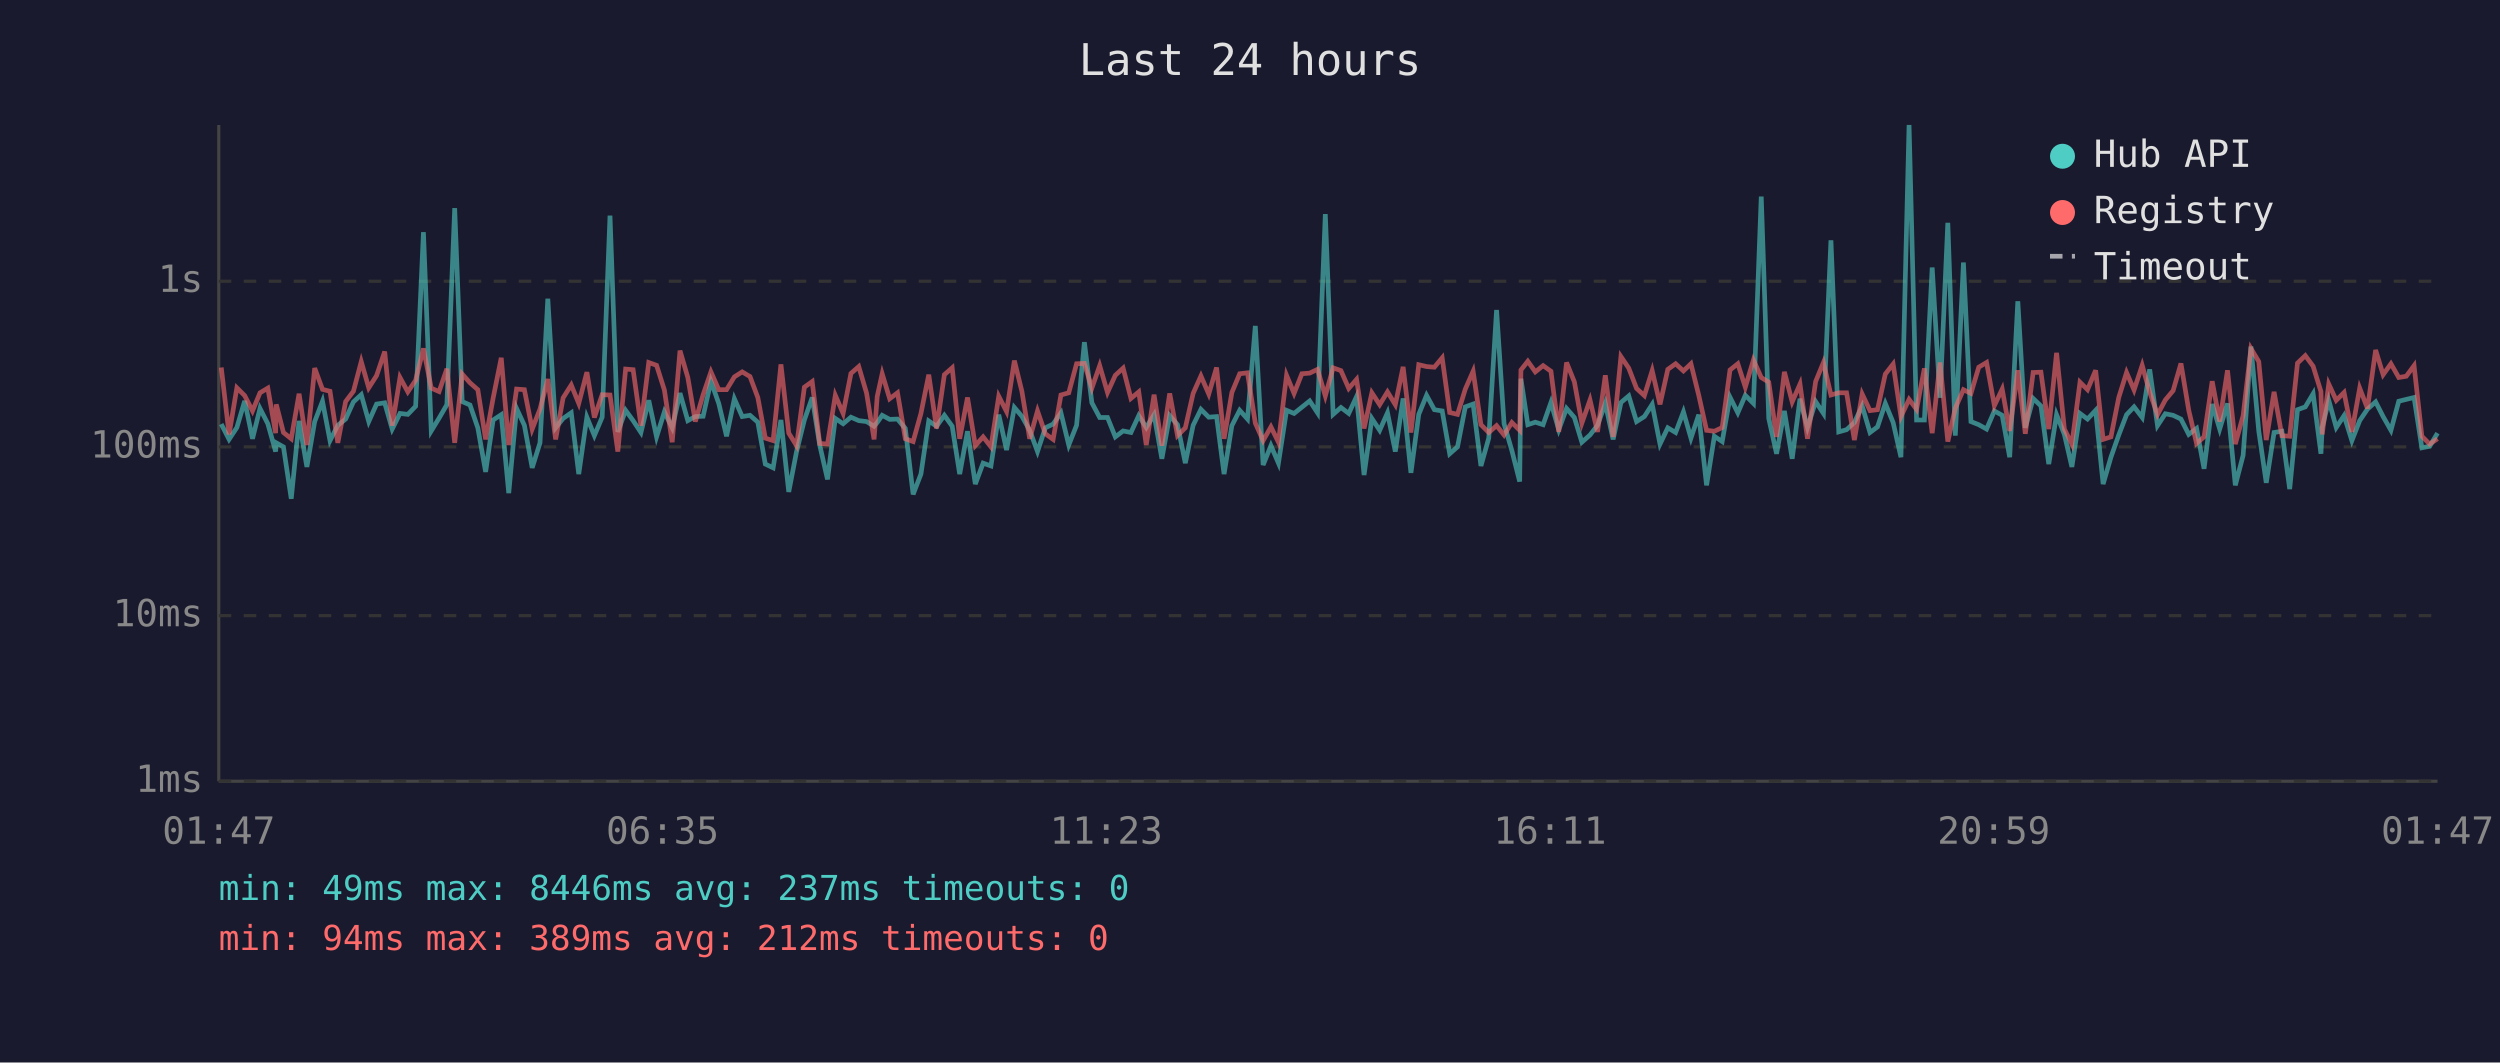
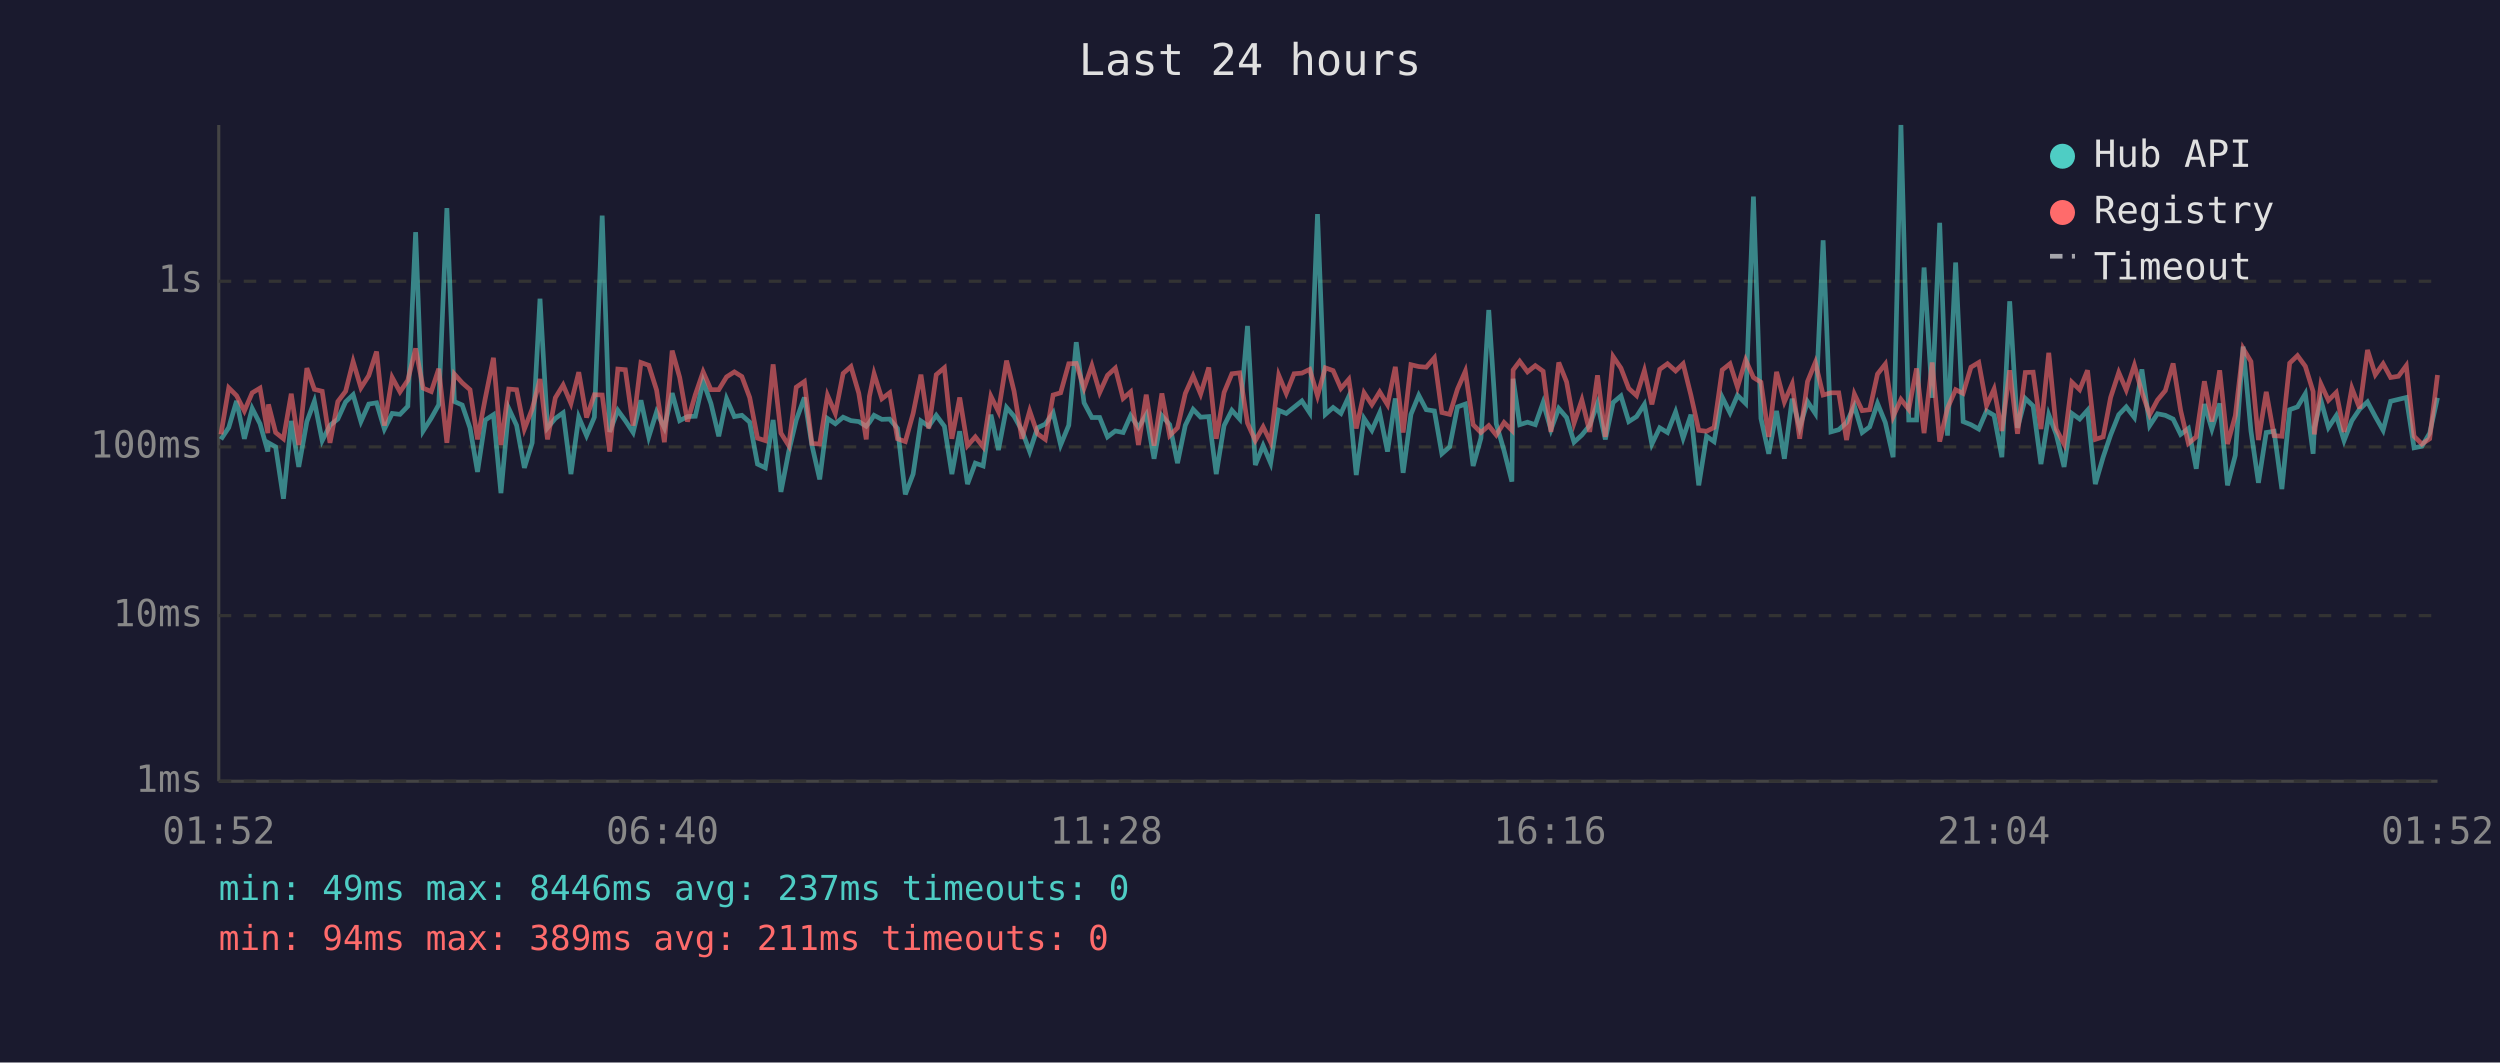
<svg xmlns="http://www.w3.org/2000/svg" viewBox="0 0 800 340" font-family="monospace" font-size="12">
  <rect width="800" height="340" fill="#1a1a2e" />
  <text x="400" y="24" fill="#e0e0e0" font-size="14" text-anchor="middle">Last 24 hours</text>
  <line x1="70" y1="40" x2="70" y2="250" stroke="#444" stroke-width="1" />
  <line x1="70" y1="250" x2="780" y2="250" stroke="#444" stroke-width="1" />
  <line x1="70" y1="250" x2="780" y2="250" stroke="#333" stroke-width="1" stroke-dasharray="4" />
  <text x="65" y="250" fill="#888" text-anchor="end" dominant-baseline="middle">1ms</text>
  <line x1="70" y1="197" x2="780" y2="197" stroke="#333" stroke-width="1" stroke-dasharray="4" />
  <text x="65" y="197" fill="#888" text-anchor="end" dominant-baseline="middle">10ms</text>
  <line x1="70" y1="143" x2="780" y2="143" stroke="#333" stroke-width="1" stroke-dasharray="4" />
  <text x="65" y="143" fill="#888" text-anchor="end" dominant-baseline="middle">100ms</text>
  <line x1="70" y1="90" x2="780" y2="90" stroke="#333" stroke-width="1" stroke-dasharray="4" />
  <text x="65" y="90" fill="#888" text-anchor="end" dominant-baseline="middle">1s</text>
-   <text x="70" y="270" fill="#888" text-anchor="middle">01:47</text>
-   <text x="212" y="270" fill="#888" text-anchor="middle">06:35</text>
-   <text x="354" y="270" fill="#888" text-anchor="middle">11:23</text>
-   <text x="496" y="270" fill="#888" text-anchor="middle">16:11</text>
-   <text x="638" y="270" fill="#888" text-anchor="middle">20:59</text>
-   <text x="780" y="270" fill="#888" text-anchor="middle">01:47</text>
-   <polyline points="70.8,135.7 73.3,140.6 75.8,136.8 78.3,128.3 80.8,140.4 83.2,130.7 85.7,135.6 88.2,144.5 88.4,141.7 90.7,143.0 93.2,159.6 95.7,134.7 98.2,149.4 100.7,134.9 103.2,128.4 105.6,141.0 108.1,136.1 110.6,134.1 113.1,128.6 115.6,126.3 118.0,134.9 120.5,129.3 123.1,128.9 125.5,137.3 128.0,132.3 130.5,132.6 133.0,130.0 135.5,74.3 138.0,137.9 140.5,133.8 143.0,129.5 145.5,66.6 147.9,128.5 150.4,129.6 152.9,136.9 155.4,151.0 157.8,134.4 160.4,132.7 162.8,157.8 165.3,130.7 167.8,136.1 170.3,149.7 172.8,141.7 175.3,95.6 177.8,136.9 180.2,133.9 182.8,132.1 185.2,151.7 187.8,133.5 190.2,139.4 192.7,133.5 195.2,69.0 197.7,138.2 200.2,131.3 202.6,134.6 205.1,138.4 207.6,128.1 210.1,139.8 212.6,131.8 215.1,136.9 217.6,125.8 220.1,134.6 222.5,133.3 225.0,133.2 227.5,122.0 230.0,129.1 232.5,139.6 235.0,127.6 237.5,133.3 240.0,132.9 242.5,135.1 244.9,148.5 247.4,149.7 249.9,134.4 252.4,157.4 254.9,144.5 257.4,134.4 259.9,127.2 262.3,142.4 264.8,153.4 267.3,133.9 269.8,135.6 272.3,133.5 274.8,134.6 277.3,134.9 279.7,136.4 280.7,135.2 282.3,132.9 284.7,134.2 287.2,134.1 289.7,137.1 292.2,158.2 294.7,151.7 297.2,134.7 299.7,136.4 302.2,132.9 304.7,136.4 307.1,151.7 309.6,138.0 312.1,154.9 314.6,148.2 317.1,149.1 319.6,132.7 322.1,144.0 324.6,130.4 327.0,133.2 329.5,137.7 332.0,144.5 334.5,136.9 337.0,135.7 339.5,132.1 342.0,142.4 344.5,136.1 347.0,109.5 349.4,128.9 351.9,133.6 354.4,133.6 356.9,139.8 359.4,137.9 361.9,138.4 364.4,133.0 366.8,136.8 369.3,132.7 371.8,146.8 374.3,133.0 376.8,135.9 379.3,148.2 381.8,136.1 384.3,131.0 386.8,133.5 389.3,133.3 391.7,151.7 394.2,136.2 396.7,131.3 399.2,134.1 401.7,104.3 404.2,148.8 406.7,142.6 409.1,148.2 411.7,131.3 414.1,132.3 416.6,130.3 419.1,128.3 421.6,132.1 424.1,68.5 426.6,132.6 429.1,130.4 431.6,132.3 434.1,126.9 436.5,152.0 439.0,133.9 441.5,137.7 444.0,132.1 446.5,144.5 449.0,127.5 451.5,151.3 454.0,132.6 456.5,126.5 459.0,131.1 461.5,131.5 463.9,145.2 466.4,143.0 468.9,130.2 471.4,129.3 473.9,149.1 476.4,140.2 478.9,99.2 481.3,135.6 483.8,144.2 486.3,154.1 486.7,121.2 488.9,135.9 491.3,135.1 493.8,135.9 496.3,128.8 498.8,137.5 501.3,130.7 503.8,133.6 506.2,141.5 508.8,139.2 511.2,136.1 513.7,129.1 516.2,140.6 518.7,128.8 521.2,126.7 523.7,134.9 526.2,133.3 528.7,129.4 531.2,142.1 533.7,136.9 536.2,138.4 538.7,131.8 541.1,140.2 543.6,132.7 546.1,155.3 548.6,139.6 551.1,141.3 553.6,127.1 556.1,132.1 558.5,126.5 561.1,129.1 563.6,62.9 566.0,133.9 568.5,145.2 571.0,131.5 573.5,146.8 576.0,127.6 578.4,136.8 581.0,128.5 583.5,132.3 585.9,76.9 588.4,138.2 590.9,137.5 593.4,135.2 595.9,129.9 598.4,138.4 600.8,136.6 603.3,129.1 605.8,135.2 608.3,146.3 610.9,40.0 613.3,134.4 615.8,134.4 618.3,85.6 620.8,127.3 623.3,71.3 625.7,139.4 628.3,84.0 630.7,134.9 633.2,135.9 635.7,137.3 638.2,131.5 640.7,132.9 643.1,146.3 645.7,96.4 648.1,136.9 650.6,127.5 653.1,129.9 655.6,148.5 658.1,132.7 660.6,139.0 663.0,149.4 665.6,132.3 668.0,134.1 670.6,131.3 673.0,154.9 675.5,146.3 678.0,139.2 680.5,132.7 682.9,130.2 685.5,133.6 687.9,118.2 690.4,136.2 692.9,132.4 695.4,132.9 697.9,134.1 700.4,139.0 702.9,137.1 705.3,150.0 707.9,129.3 710.3,137.3 712.8,129.1 715.3,155.3 717.8,145.7 720.3,110.9 722.8,137.9 725.2,154.5 727.7,138.4 730.2,138.0 732.7,156.5 735.2,131.1 737.7,130.2 740.2,126.0 742.7,145.2 743.1,136.8 745.2,128.1 747.6,136.8 750.1,133.0 752.6,141.0 755.1,134.6 757.6,130.9 760.2,128.6 762.6,133.3 765.1,137.7 767.6,128.4 770.0,127.8 772.5,127.2 775.0,143.3 777.5,142.8 780.0,138.6" fill="none" stroke="#4ecdc4" stroke-width="1.5" opacity="0.6" />
-   <polyline points="70.8,117.6 73.3,139.0 75.8,124.1 78.3,126.6 80.8,131.5 83.2,125.7 85.7,124.2 88.2,138.6 88.4,129.4 90.7,138.4 93.2,140.4 95.7,126.0 98.2,142.4 100.7,117.8 103.2,124.6 105.6,125.2 108.1,141.7 110.6,128.5 113.1,125.2 115.6,115.7 118.0,124.1 120.5,120.2 123.1,112.5 125.5,136.2 128.0,120.8 130.5,125.4 133.0,121.7 135.5,111.5 138.0,124.2 140.5,125.3 143.0,118.0 145.5,141.7 147.9,119.7 150.4,122.5 152.9,124.7 155.4,140.6 157.8,127.4 160.4,114.5 162.8,142.4 165.3,124.5 167.8,124.7 170.3,137.3 172.8,130.9 175.3,121.3 177.8,140.6 180.2,127.3 182.8,123.2 185.2,129.1 187.8,119.1 190.2,133.6 192.7,126.3 195.2,126.4 197.7,144.5 200.2,118.1 202.6,118.3 205.1,136.2 207.6,116.0 210.1,116.9 212.6,124.8 215.1,141.5 217.6,112.2 220.1,120.8 222.5,134.9 225.0,126.3 227.5,119.0 230.0,124.7 232.5,124.7 235.0,120.6 237.5,119.0 240.0,120.5 242.5,127.2 244.9,140.2 247.4,141.0 249.9,116.6 252.4,138.6 254.9,142.6 257.4,123.9 259.9,122.1 262.3,141.9 264.8,142.1 267.3,126.5 269.8,132.3 272.3,119.5 274.8,117.3 277.3,125.8 279.7,140.6 280.7,126.9 282.3,119.6 284.7,127.6 287.2,125.7 289.7,140.4 292.2,141.3 294.7,132.3 297.2,119.9 299.7,137.1 302.2,119.9 304.7,117.7 307.1,140.4 309.6,127.2 312.1,142.6 314.6,139.8 317.1,143.0 319.6,126.8 322.1,131.7 324.6,115.4 327.0,125.2 329.5,140.4 332.0,131.5 334.5,138.8 337.0,140.6 339.5,126.4 342.0,125.7 344.5,116.4 347.0,116.3 349.4,124.2 351.9,117.0 354.4,125.6 356.9,120.1 359.4,117.8 361.9,127.5 364.4,125.4 366.8,142.4 369.3,126.3 371.8,142.6 374.3,125.9 376.8,139.4 379.3,136.9 381.8,125.9 384.3,120.3 386.8,126.1 389.3,117.6 391.7,140.4 394.2,125.6 396.7,119.6 399.2,119.3 401.7,135.4 404.2,141.0 406.7,136.6 409.1,141.5 411.7,120.1 414.1,125.9 416.6,119.6 419.1,119.4 421.6,118.2 424.1,126.7 426.6,117.7 429.1,118.6 431.6,124.3 434.1,121.4 436.5,137.1 439.0,125.7 441.5,129.5 444.0,125.4 446.5,129.5 449.0,117.4 451.5,138.4 454.0,116.7 456.5,117.3 459.0,117.5 461.5,114.5 463.9,132.0 466.4,132.6 468.9,124.5 471.4,118.8 473.9,135.9 476.4,138.4 478.9,136.2 481.3,139.2 483.8,135.2 486.3,137.7 486.7,118.4 488.9,115.6 491.3,119.0 493.8,117.0 496.3,118.8 498.8,138.2 501.3,116.0 503.8,122.2 506.2,135.4 508.8,128.0 511.2,138.2 513.7,120.1 516.2,139.8 518.7,114.1 521.2,117.8 523.7,124.3 526.2,126.6 528.7,118.6 531.2,129.4 533.7,118.2 536.2,116.4 538.7,118.7 541.1,116.4 543.6,126.5 546.1,137.7 548.6,138.0 551.1,136.8 553.6,118.4 556.1,116.4 558.5,123.9 561.1,115.2 563.6,120.8 566.0,122.3 568.5,139.8 571.0,119.0 573.5,128.6 576.0,122.9 578.4,140.4 581.0,122.1 583.5,116.0 585.9,126.4 588.4,125.7 590.9,125.7 593.4,140.8 595.9,126.1 598.4,131.4 600.8,131.1 603.3,119.7 605.8,116.5 608.3,133.3 610.9,127.8 613.3,131.0 615.8,117.9 618.3,138.6 620.8,116.0 623.3,141.3 625.7,130.6 628.3,124.7 630.7,125.9 633.2,117.5 635.7,116.0 638.2,129.8 640.7,124.5 643.1,137.9 645.7,118.5 648.1,138.8 650.6,119.2 653.1,119.1 655.6,137.3 658.1,112.9 660.6,137.3 663.0,142.1 665.6,122.3 668.0,124.7 670.6,118.5 673.0,140.6 675.5,139.8 678.0,127.2 680.5,119.2 682.9,124.8 685.5,116.9 687.9,125.5 690.4,132.7 692.9,128.0 695.4,125.0 697.9,116.3 700.4,131.3 702.9,141.9 705.3,139.8 707.9,122.0 710.3,134.9 712.8,118.5 715.3,142.1 717.8,133.0 720.3,111.5 722.8,115.7 725.2,140.8 727.7,125.4 730.2,139.4 732.7,139.6 735.2,116.2 737.7,113.8 740.2,117.2 742.7,125.3 743.1,139.0 745.2,122.9 747.6,128.1 750.1,125.6 752.6,138.2 755.1,124.2 757.6,130.7 760.2,112.0 762.6,119.9 765.1,116.4 767.6,120.8 770.0,120.4 772.5,117.0 775.0,139.6 777.5,142.1 780.0,140.4" fill="none" stroke="#ff6b6b" stroke-width="1.5" opacity="0.6" />
+   <text x="70" y="270" fill="#888" text-anchor="middle">01:52</text>
+   <text x="212" y="270" fill="#888" text-anchor="middle">06:40</text>
+   <text x="354" y="270" fill="#888" text-anchor="middle">11:28</text>
+   <text x="496" y="270" fill="#888" text-anchor="middle">16:16</text>
+   <text x="638" y="270" fill="#888" text-anchor="middle">21:04</text>
+   <text x="780" y="270" fill="#888" text-anchor="middle">01:52</text>
+   <polyline points="70.7,140.6 73.2,136.8 75.7,128.3 78.2,140.4 80.7,130.7 83.2,135.6 85.7,144.5 85.9,141.7 88.2,143.0 90.7,159.6 93.2,134.7 95.6,149.4 98.2,134.9 100.6,128.4 103.1,141.0 105.6,136.1 108.1,134.1 110.6,128.6 113.0,126.3 115.5,134.9 118.0,129.3 120.5,128.9 123.0,137.3 125.5,132.3 128.0,132.6 130.5,130.0 133.0,74.3 135.4,137.9 138.0,133.8 140.4,129.5 143.0,66.6 145.4,128.5 147.9,129.6 150.4,136.9 152.8,151.0 155.3,134.4 157.9,132.7 160.3,157.8 162.8,130.7 165.3,136.1 167.8,149.7 170.3,141.7 172.8,95.6 175.2,136.9 177.7,133.9 180.2,132.1 182.7,151.7 185.2,133.5 187.7,139.4 190.2,133.5 192.7,69.0 195.1,138.2 197.7,131.3 200.1,134.6 202.6,138.4 205.1,128.1 207.6,139.8 210.1,131.8 212.6,136.9 215.1,125.8 217.5,134.6 220.0,133.3 222.5,133.2 225.0,122.0 227.5,129.1 230.0,139.6 232.5,127.6 235.0,133.3 237.4,132.9 239.9,135.1 242.4,148.5 244.9,149.7 247.4,134.4 249.9,157.4 252.4,144.5 254.8,134.4 257.4,127.2 259.8,142.4 262.3,153.4 264.8,133.9 267.3,135.6 269.8,133.5 272.3,134.6 274.8,134.9 277.2,136.4 278.2,135.2 279.7,132.9 282.2,134.2 284.7,134.1 287.2,137.1 289.7,158.2 292.2,151.7 294.7,134.7 297.2,136.4 299.6,132.9 302.2,136.4 304.6,151.7 307.1,138.0 309.6,154.9 312.1,148.2 314.6,149.1 317.1,132.7 319.5,144.0 322.1,130.4 324.5,133.2 327.0,137.7 329.5,144.5 332.0,136.9 334.5,135.7 337.0,132.1 339.4,142.4 342.0,136.1 344.4,109.5 346.9,128.9 349.4,133.6 351.9,133.6 354.4,139.8 356.9,137.9 359.4,138.4 361.8,133.0 364.3,136.8 366.8,132.7 369.3,146.8 371.8,133.0 374.3,135.9 376.8,148.2 379.3,136.1 381.8,131.0 384.2,133.5 386.8,133.3 389.2,151.7 391.7,136.2 394.2,131.3 396.7,134.1 399.2,104.3 401.7,148.8 404.2,142.6 406.6,148.2 409.2,131.3 411.6,132.3 414.1,130.3 416.6,128.3 419.1,132.1 421.6,68.5 424.1,132.6 426.6,130.4 429.1,132.3 431.6,126.9 434.0,152.0 436.5,133.9 439.0,137.7 441.5,132.1 444.0,144.5 446.5,127.5 449.0,151.3 451.5,132.6 454.0,126.5 456.4,131.1 459.0,131.5 461.4,145.2 463.9,143.0 466.4,130.2 468.9,129.3 471.4,149.1 473.9,140.2 476.4,99.2 478.8,135.6 481.3,144.2 483.8,154.1 484.2,121.2 486.3,135.9 488.8,135.1 491.3,135.9 493.8,128.8 496.3,137.5 498.8,130.7 501.3,133.6 503.7,141.5 506.2,139.2 508.7,136.1 511.2,129.1 513.7,140.6 516.2,128.8 518.7,126.7 521.2,134.9 523.7,133.3 526.2,129.4 528.6,142.1 531.1,136.9 533.6,138.4 536.2,131.8 538.6,140.2 541.1,132.7 543.6,155.3 546.1,139.6 548.5,141.3 551.1,127.1 553.6,132.1 556.0,126.5 558.6,129.1 561.1,62.9 563.5,133.9 566.0,145.2 568.5,131.5 571.0,146.8 573.5,127.6 575.9,136.8 578.4,128.5 580.9,132.3 583.4,76.9 585.9,138.2 588.4,137.5 590.9,135.2 593.4,129.9 595.9,138.4 598.3,136.6 600.8,129.1 603.3,135.2 605.8,146.3 608.3,40.0 610.8,134.4 613.3,134.4 615.7,85.6 618.3,127.3 620.7,71.3 623.2,139.4 625.8,84.0 628.2,134.9 630.7,135.9 633.2,137.3 635.7,131.5 638.1,132.9 640.6,146.3 643.1,96.4 645.6,136.9 648.1,127.5 650.6,129.9 653.1,148.5 655.6,132.7 658.0,139.0 660.5,149.4 663.0,132.3 665.5,134.1 668.0,131.3 670.5,154.9 673.0,146.3 675.4,139.2 678.0,132.7 680.4,130.2 683.0,133.6 685.4,118.2 687.9,136.2 690.4,132.4 692.9,132.9 695.4,134.1 697.8,139.0 700.3,137.1 702.8,150.0 705.4,129.3 707.8,137.3 710.3,129.1 712.8,155.3 715.3,145.7 717.8,110.9 720.3,137.9 722.7,154.5 725.2,138.4 727.7,138.0 730.2,156.5 732.7,131.1 735.2,130.2 737.7,126.0 740.2,145.2 740.6,136.8 742.7,128.1 745.1,136.8 747.6,133.0 750.1,141.0 752.6,134.6 755.1,130.9 757.6,128.6 760.1,133.3 762.6,137.7 765.0,128.4 767.5,127.8 770.0,127.2 772.5,143.3 775.0,142.8 777.5,138.6 780.0,127.3" fill="none" stroke="#4ecdc4" stroke-width="1.5" opacity="0.6" />
+   <polyline points="70.7,139.0 73.2,124.1 75.7,126.6 78.2,131.5 80.7,125.7 83.2,124.2 85.7,138.6 85.9,129.4 88.2,138.4 90.7,140.4 93.2,126.0 95.6,142.4 98.2,117.8 100.6,124.6 103.1,125.2 105.6,141.7 108.1,128.5 110.6,125.2 113.0,115.7 115.5,124.1 118.0,120.2 120.5,112.5 123.0,136.2 125.5,120.8 128.0,125.4 130.5,121.7 133.0,111.5 135.4,124.2 138.0,125.3 140.4,118.0 143.0,141.7 145.4,119.7 147.9,122.5 150.4,124.7 152.8,140.6 155.3,127.4 157.9,114.5 160.3,142.4 162.8,124.5 165.3,124.7 167.8,137.3 170.3,130.9 172.8,121.3 175.2,140.6 177.7,127.3 180.2,123.2 182.7,129.1 185.2,119.1 187.7,133.6 190.2,126.3 192.7,126.4 195.1,144.5 197.7,118.1 200.1,118.3 202.6,136.2 205.1,116.0 207.6,116.9 210.1,124.8 212.6,141.5 215.1,112.2 217.5,120.8 220.0,134.9 222.5,126.3 225.0,119.0 227.5,124.7 230.0,124.7 232.5,120.6 235.0,119.0 237.4,120.5 239.9,127.2 242.4,140.2 244.9,141.0 247.4,116.6 249.9,138.6 252.4,142.6 254.8,123.9 257.4,122.1 259.8,141.9 262.3,142.1 264.8,126.5 267.3,132.3 269.8,119.5 272.3,117.3 274.8,125.8 277.2,140.6 278.2,126.9 279.7,119.6 282.2,127.6 284.7,125.7 287.2,140.4 289.7,141.3 292.2,132.3 294.7,119.9 297.2,137.1 299.6,119.9 302.2,117.7 304.6,140.4 307.1,127.2 309.6,142.6 312.1,139.8 314.6,143.0 317.1,126.8 319.5,131.7 322.1,115.4 324.5,125.2 327.0,140.4 329.5,131.5 332.0,138.8 334.5,140.6 337.0,126.4 339.4,125.7 342.0,116.4 344.4,116.3 346.9,124.2 349.4,117.0 351.9,125.6 354.4,120.1 356.9,117.8 359.4,127.5 361.8,125.4 364.3,142.4 366.8,126.3 369.3,142.6 371.8,125.9 374.3,139.4 376.8,136.9 379.3,125.9 381.8,120.3 384.2,126.1 386.8,117.6 389.2,140.4 391.7,125.6 394.2,119.6 396.7,119.3 399.2,135.4 401.7,141.0 404.2,136.6 406.6,141.5 409.2,120.1 411.6,125.9 414.1,119.6 416.6,119.4 419.1,118.2 421.6,126.7 424.1,117.7 426.6,118.6 429.1,124.3 431.6,121.4 434.0,137.1 436.5,125.7 439.0,129.5 441.5,125.4 444.0,129.5 446.5,117.4 449.0,138.4 451.5,116.7 454.0,117.3 456.4,117.5 459.0,114.5 461.4,132.0 463.9,132.6 466.4,124.5 468.9,118.8 471.4,135.9 473.9,138.4 476.4,136.2 478.8,139.2 481.3,135.2 483.8,137.7 484.2,118.4 486.3,115.6 488.8,119.0 491.3,117.0 493.8,118.8 496.3,138.2 498.8,116.0 501.3,122.2 503.7,135.4 506.2,128.0 508.7,138.2 511.2,120.1 513.7,139.8 516.2,114.1 518.7,117.8 521.2,124.3 523.7,126.6 526.2,118.6 528.6,129.4 531.1,118.2 533.6,116.4 536.2,118.7 538.6,116.4 541.1,126.5 543.6,137.7 546.1,138.0 548.5,136.8 551.1,118.4 553.6,116.4 556.0,123.9 558.6,115.2 561.1,120.8 563.5,122.3 566.0,139.8 568.5,119.0 571.0,128.6 573.5,122.9 575.9,140.4 578.4,122.1 580.9,116.0 583.4,126.4 585.9,125.7 588.4,125.7 590.9,140.8 593.4,126.1 595.9,131.4 598.3,131.1 600.8,119.7 603.3,116.5 605.8,133.3 608.3,127.8 610.8,131.0 613.3,117.9 615.7,138.6 618.3,116.0 620.7,141.3 623.2,130.6 625.8,124.7 628.2,125.9 630.7,117.5 633.2,116.0 635.7,129.8 638.1,124.5 640.6,137.9 643.1,118.5 645.6,138.8 648.1,119.2 650.6,119.1 653.1,137.3 655.6,112.9 658.0,137.3 660.5,142.1 663.0,122.3 665.5,124.7 668.0,118.5 670.5,140.6 673.0,139.8 675.4,127.2 678.0,119.2 680.4,124.8 683.0,116.9 685.4,125.5 687.9,132.7 690.4,128.0 692.9,125.0 695.4,116.3 697.8,131.3 700.3,141.9 702.8,139.8 705.4,122.0 707.8,134.9 710.3,118.5 712.8,142.1 715.3,133.0 717.8,111.5 720.3,115.7 722.7,140.8 725.2,125.4 727.7,139.4 730.2,139.6 732.7,116.2 735.2,113.8 737.7,117.2 740.2,125.3 740.6,139.0 742.7,122.9 745.1,128.1 747.6,125.6 750.1,138.2 752.6,124.2 755.1,130.7 757.6,112.0 760.1,119.9 762.6,116.4 765.0,120.8 767.5,120.4 770.0,117.0 772.5,139.6 775.0,142.1 777.5,140.4 780.0,120.0" fill="none" stroke="#ff6b6b" stroke-width="1.5" opacity="0.6" />
  <circle cx="660" cy="50" r="4" fill="#4ecdc4" />
  <text x="670" y="50" fill="#e0e0e0" dominant-baseline="middle">Hub API</text>
  <circle cx="660" cy="68" r="4" fill="#ff6b6b" />
  <text x="670" y="68" fill="#e0e0e0" dominant-baseline="middle">Registry</text>
  <line x1="656" y1="82" x2="664" y2="82" stroke="#e0e0e0" stroke-width="1.5" stroke-dasharray="4,3" opacity="0.7" />
  <text x="670" y="86" fill="#e0e0e0" dominant-baseline="middle">Timeout</text>
  <text x="70" y="288" fill="#4ecdc4" font-size="11">min: 49ms  max: 8446ms  avg: 237ms  timeouts: 0</text>
-   <text x="70" y="304" fill="#ff6b6b" font-size="11">min: 94ms  max: 389ms  avg: 212ms  timeouts: 0</text>
+   <text x="70" y="304" fill="#ff6b6b" font-size="11">min: 94ms  max: 389ms  avg: 211ms  timeouts: 0</text>
</svg>
